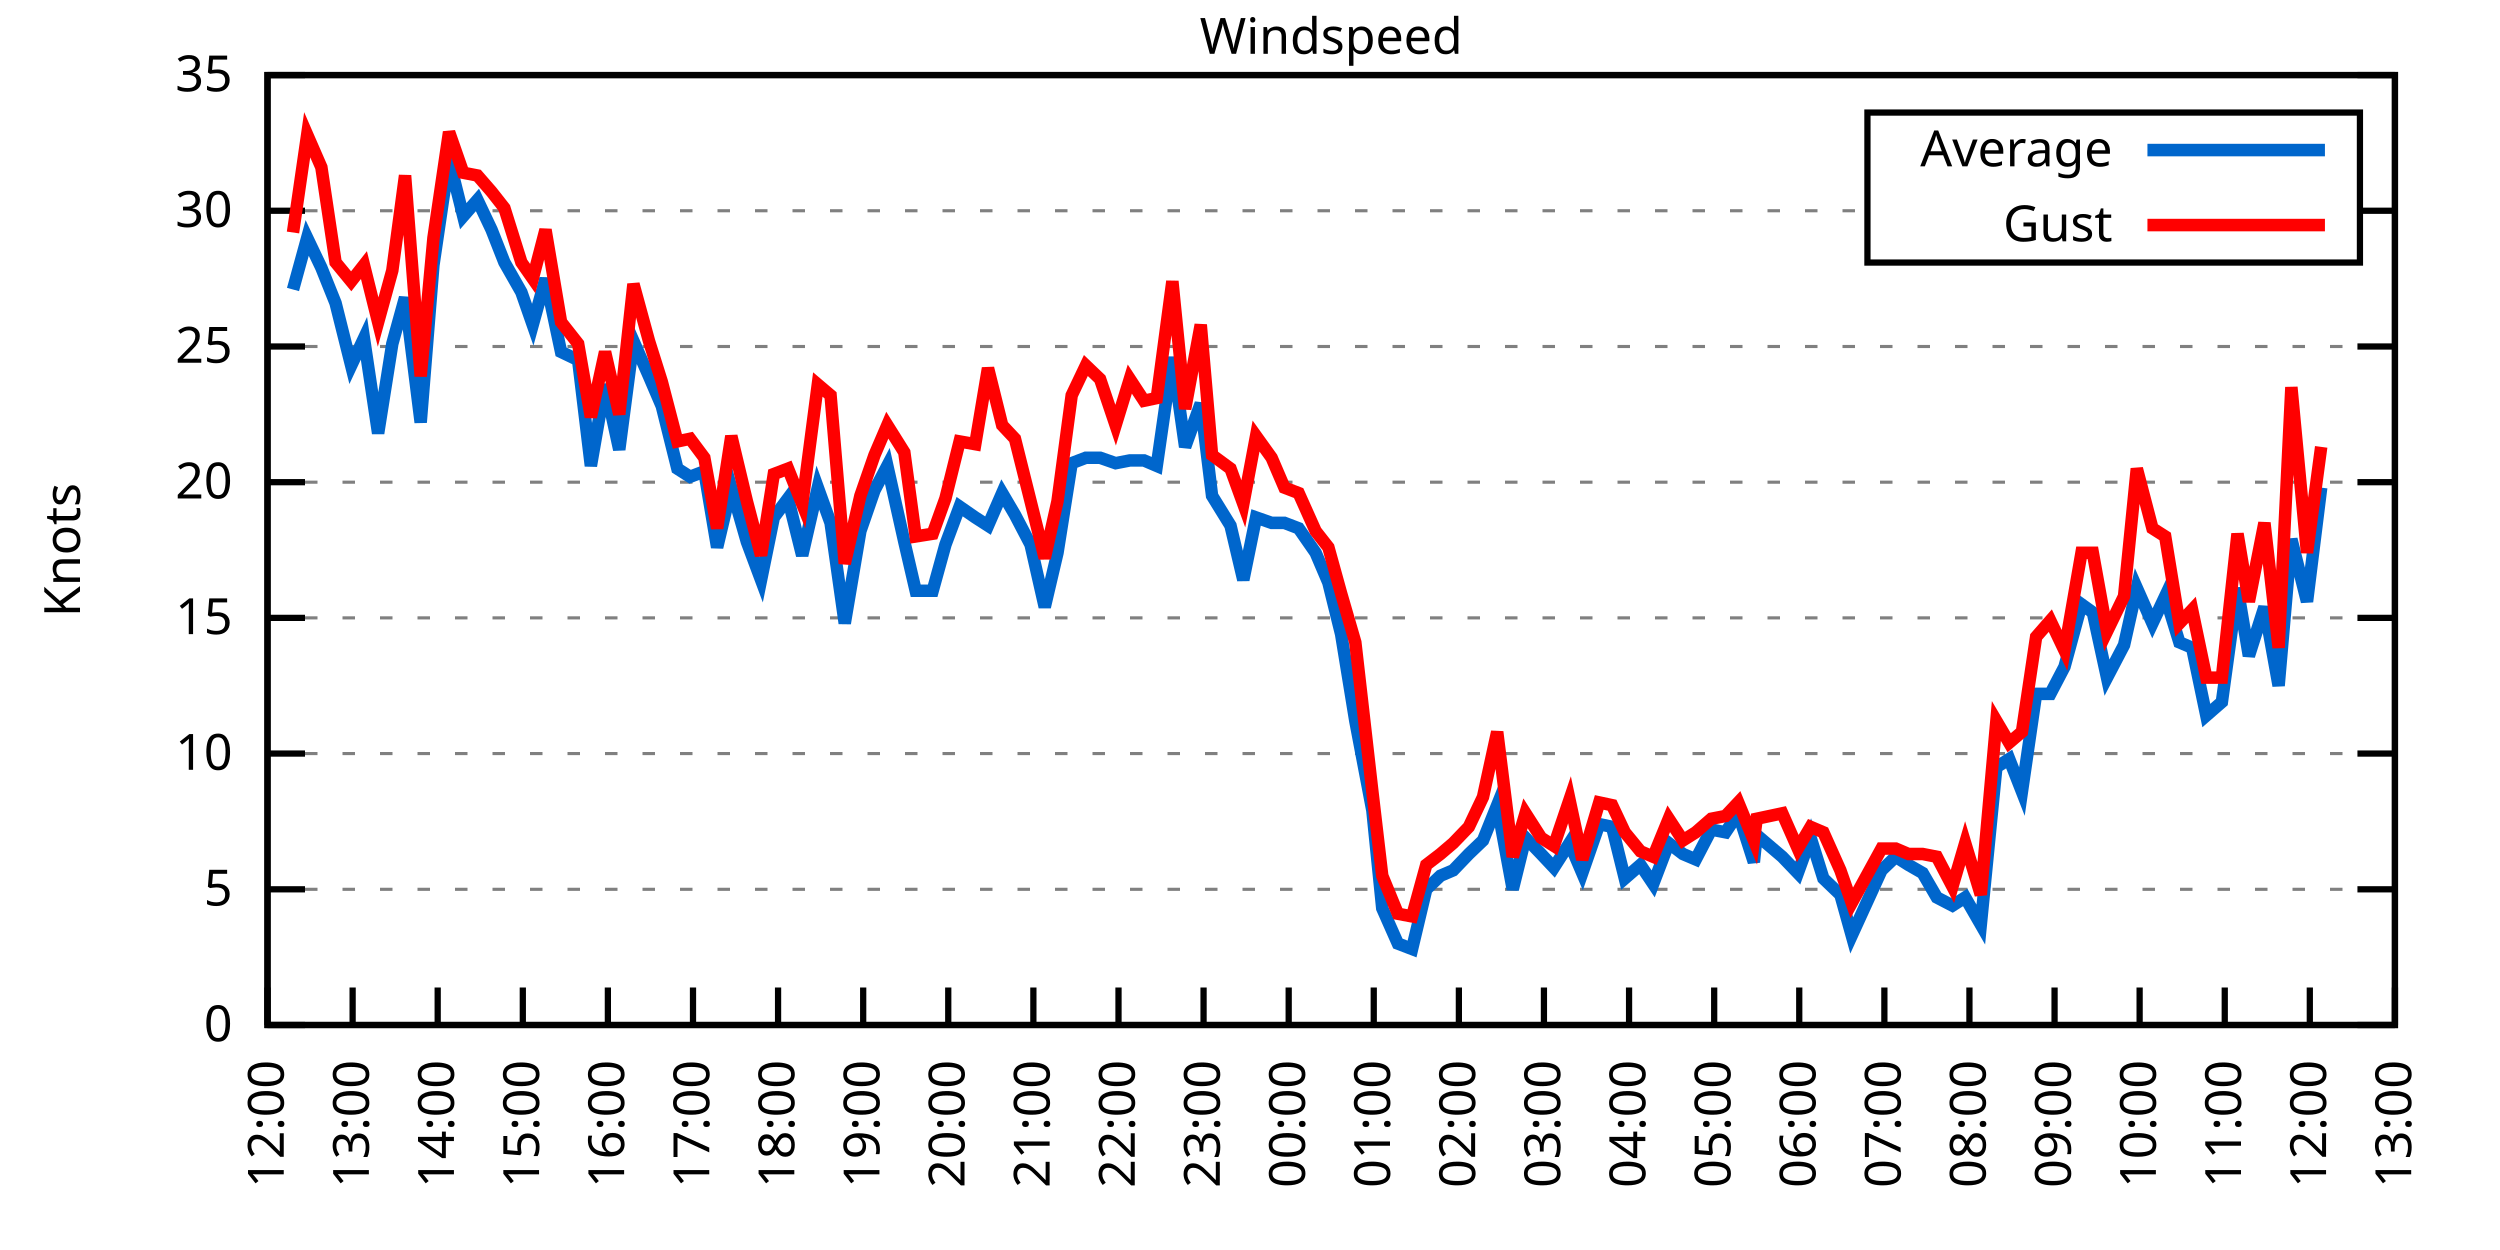
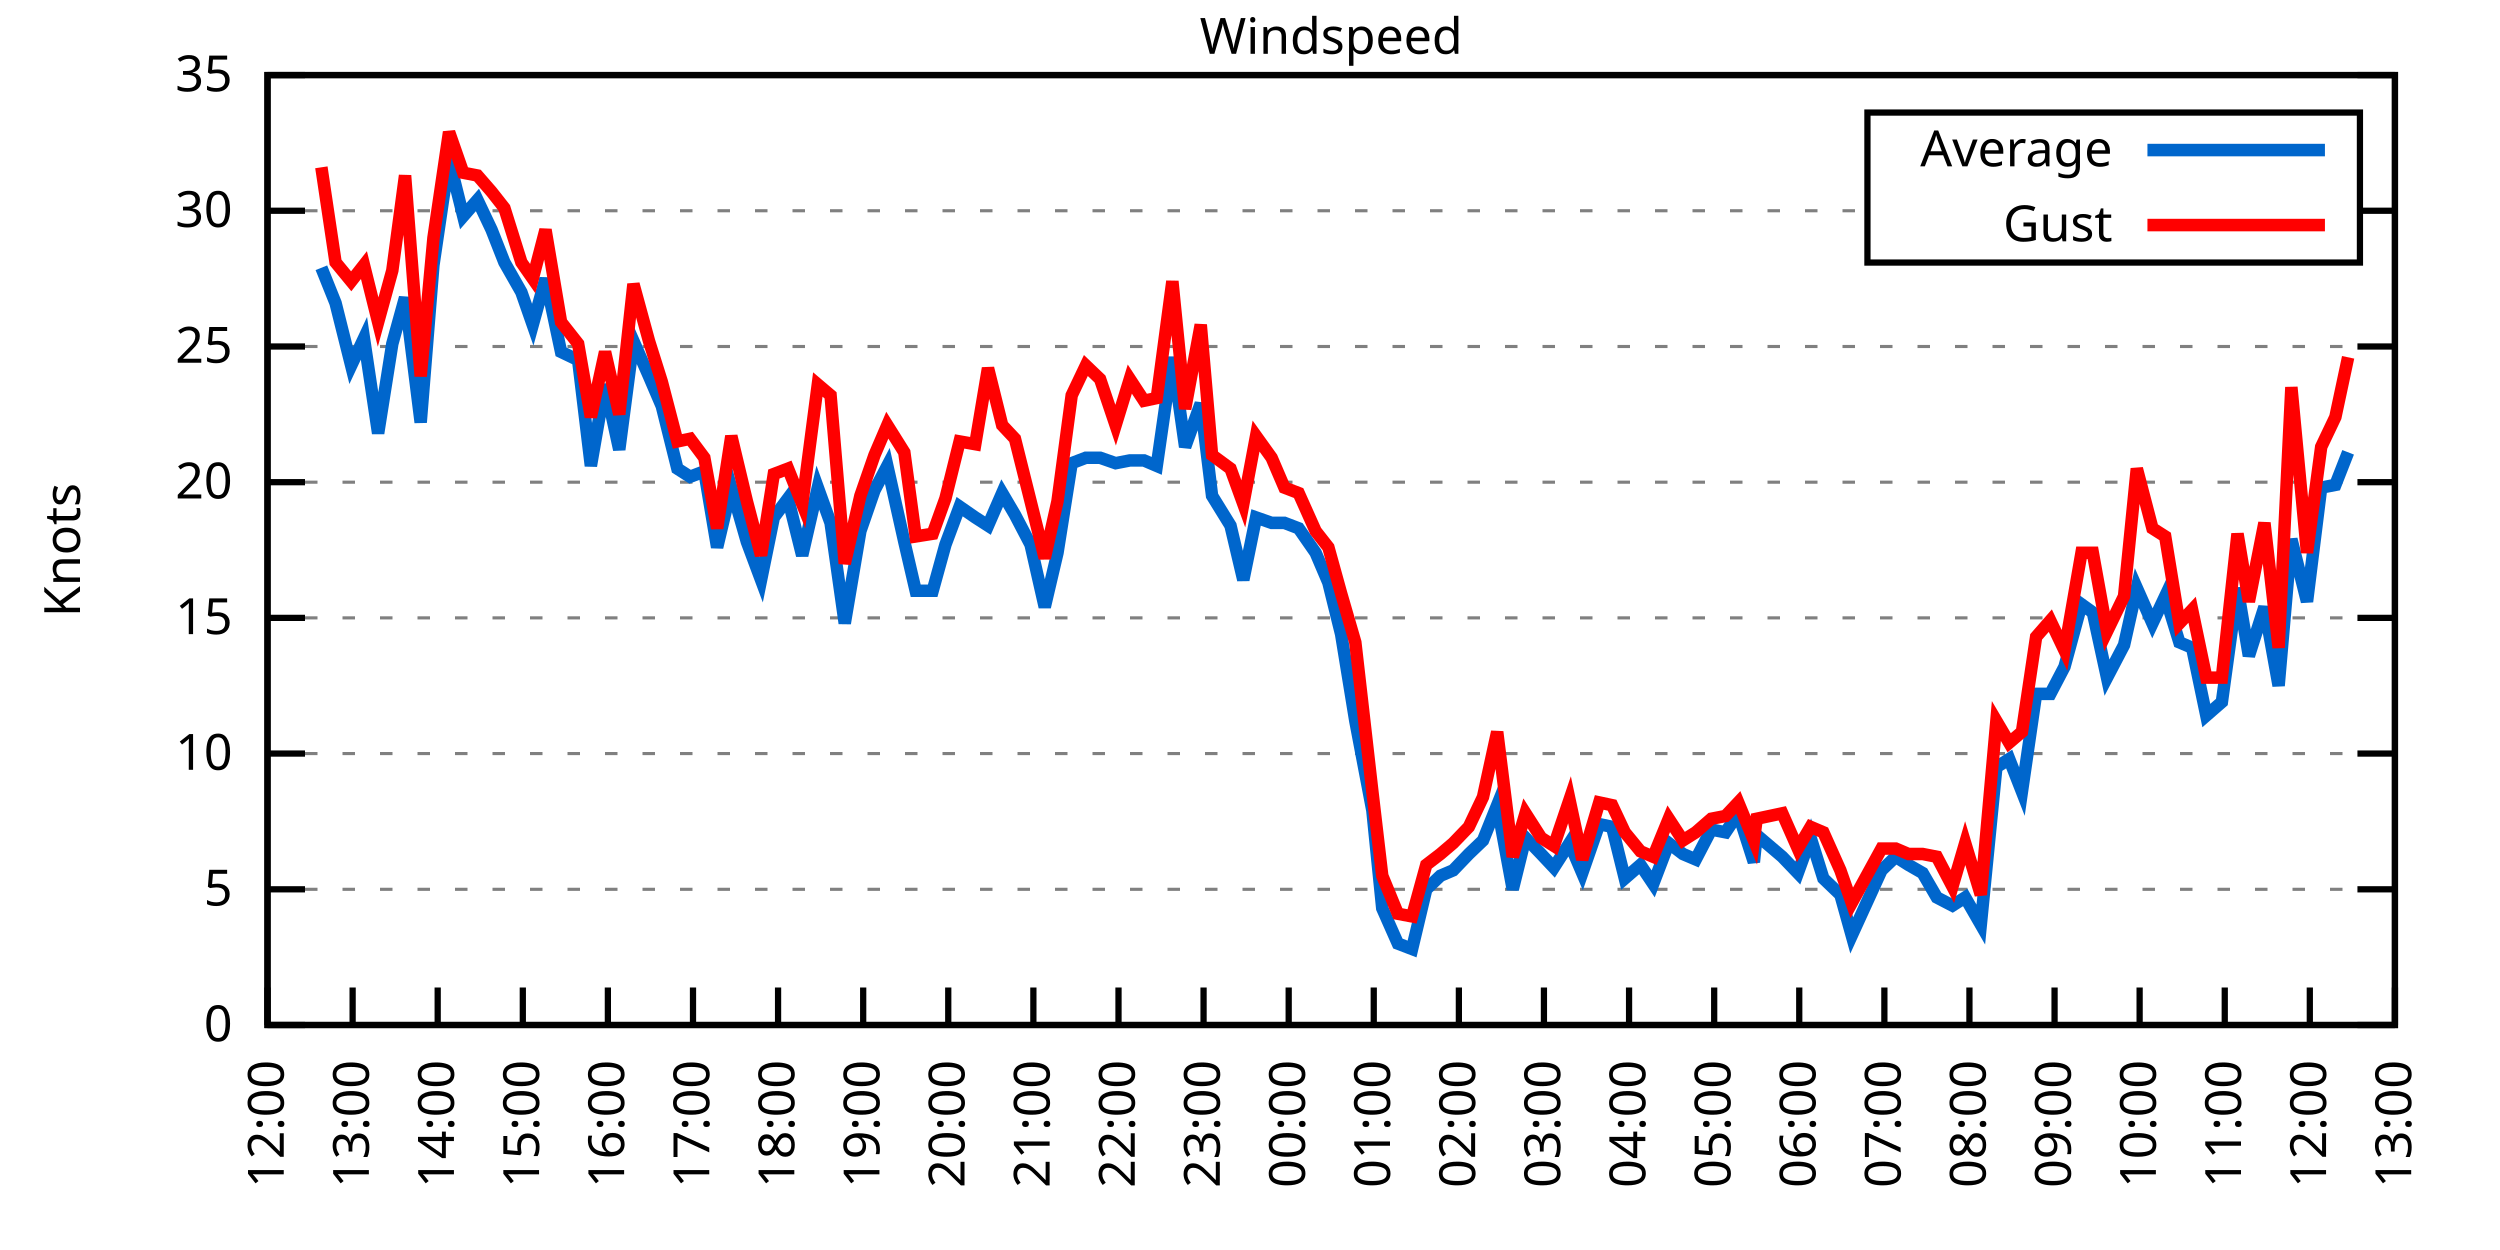
<svg xmlns="http://www.w3.org/2000/svg" xmlns:xlink="http://www.w3.org/1999/xlink" width="400" height="200" viewBox="0 0 400 200">
  <g id="gnuplot_canvas">
    <rect x="0" y="0" width="400" height="200" fill="none" />
    <defs>
      <circle id="gpDot" r="0.5" stroke-width="0.5" stroke="currentColor" />
      <path id="gpPt0" stroke-width="0.333" stroke="currentColor" d="M-1,0 h2 M0,-1 v2" />
      <path id="gpPt1" stroke-width="0.333" stroke="currentColor" d="M-1,-1 L1,1 M1,-1 L-1,1" />
      <path id="gpPt2" stroke-width="0.333" stroke="currentColor" d="M-1,0 L1,0 M0,-1 L0,1 M-1,-1 L1,1 M-1,1 L1,-1" />
      <rect id="gpPt3" stroke-width="0.333" stroke="currentColor" x="-1" y="-1" width="2" height="2" />
      <rect id="gpPt4" stroke-width="0.333" stroke="currentColor" fill="currentColor" x="-1" y="-1" width="2" height="2" />
      <circle id="gpPt5" stroke-width="0.333" stroke="currentColor" cx="0" cy="0" r="1" />
      <use xlink:href="#gpPt5" id="gpPt6" fill="currentColor" stroke="none" />
      <path id="gpPt7" stroke-width="0.333" stroke="currentColor" d="M0,-1.33 L-1.33,0.67 L1.33,0.67 z" />
      <use xlink:href="#gpPt7" id="gpPt8" fill="currentColor" stroke="none" />
      <use xlink:href="#gpPt7" id="gpPt9" stroke="currentColor" transform="rotate(180)" />
      <use xlink:href="#gpPt9" id="gpPt10" fill="currentColor" stroke="none" />
      <use xlink:href="#gpPt3" id="gpPt11" stroke="currentColor" transform="rotate(45)" />
      <use xlink:href="#gpPt11" id="gpPt12" fill="currentColor" stroke="none" />
      <path id="gpPt13" stroke-width="0.333" stroke="currentColor" d="M0,1.330 L1.265,0.411 L0.782,-1.067 L-0.782,-1.076 L-1.265,0.411 z" />
      <use xlink:href="#gpPt13" id="gpPt14" fill="currentColor" stroke="none" />
      <filter id="textbox" filterUnits="objectBoundingBox" x="0" y="0" height="1" width="1">
        <feFlood flood-color="white" flood-opacity="1" result="bgnd" />
        <feComposite in="SourceGraphic" in2="bgnd" operator="atop" />
      </filter>
      <filter id="greybox" filterUnits="objectBoundingBox" x="0" y="0" height="1" width="1">
        <feFlood flood-color="lightgrey" flood-opacity="1" result="grey" />
        <feComposite in="SourceGraphic" in2="grey" operator="atop" />
      </filter>
    </defs>
    <g fill="none" color="white" stroke="currentColor" stroke-width="1.00" stroke-linecap="butt" stroke-linejoin="miter">
</g>
    <g fill="none" color="black" stroke="currentColor" stroke-width="1.00" stroke-linecap="butt" stroke-linejoin="miter">
      <g stroke="none" shape-rendering="crispEdges">
        <polygon fill="rgb(255, 255, 255)" points="42.80,164.00 383.18,164.00 383.18,12.02 42.80,12.02 " />
      </g>
    </g>
    <g fill="none" color="black" stroke="currentColor" stroke-width="1.00" stroke-linecap="butt" stroke-linejoin="miter">
</g>
    <g fill="none" color="black" stroke="black" stroke-width="0.50" stroke-linecap="butt" stroke-linejoin="miter">
</g>
    <g fill="none" color="gray" stroke="currentColor" stroke-width="0.50" stroke-linecap="butt" stroke-linejoin="miter">
      <path stroke="gray" stroke-dasharray="2,4" class="gridline" d="M42.80,164.00 L383.19,164.00  " />
    </g>
    <g fill="none" color="gray" stroke="gray" stroke-width="1.00" stroke-linecap="butt" stroke-linejoin="miter">
</g>
    <g fill="none" color="black" stroke="currentColor" stroke-width="1.00" stroke-linecap="butt" stroke-linejoin="miter">
      <path stroke="black" d="M42.80,164.00 L48.80,164.00 M383.19,164.00 L377.19,164.00  " />
      <g transform="translate(37.20,166.60)" stroke="none" fill="black" font-family="Sans" font-size="8.00" text-anchor="end">
        <text>
          <tspan font-family="Sans"> 0</tspan>
        </text>
      </g>
    </g>
    <g fill="none" color="black" stroke="currentColor" stroke-width="1.00" stroke-linecap="butt" stroke-linejoin="miter">
</g>
    <g fill="none" color="black" stroke="black" stroke-width="0.50" stroke-linecap="butt" stroke-linejoin="miter">
</g>
    <g fill="none" color="gray" stroke="currentColor" stroke-width="0.50" stroke-linecap="butt" stroke-linejoin="miter">
      <path stroke="gray" stroke-dasharray="2,4" class="gridline" d="M42.80,142.29 L383.19,142.29  " />
    </g>
    <g fill="none" color="gray" stroke="gray" stroke-width="1.00" stroke-linecap="butt" stroke-linejoin="miter">
</g>
    <g fill="none" color="black" stroke="currentColor" stroke-width="1.00" stroke-linecap="butt" stroke-linejoin="miter">
      <path stroke="black" d="M42.80,142.29 L48.80,142.29 M383.19,142.29 L377.19,142.29  " />
      <g transform="translate(37.20,144.89)" stroke="none" fill="black" font-family="Sans" font-size="8.00" text-anchor="end">
        <text>
          <tspan font-family="Sans"> 5</tspan>
        </text>
      </g>
    </g>
    <g fill="none" color="black" stroke="currentColor" stroke-width="1.00" stroke-linecap="butt" stroke-linejoin="miter">
</g>
    <g fill="none" color="black" stroke="black" stroke-width="0.50" stroke-linecap="butt" stroke-linejoin="miter">
</g>
    <g fill="none" color="gray" stroke="currentColor" stroke-width="0.50" stroke-linecap="butt" stroke-linejoin="miter">
      <path stroke="gray" stroke-dasharray="2,4" class="gridline" d="M42.80,120.57 L383.19,120.57  " />
    </g>
    <g fill="none" color="gray" stroke="gray" stroke-width="1.00" stroke-linecap="butt" stroke-linejoin="miter">
</g>
    <g fill="none" color="black" stroke="currentColor" stroke-width="1.00" stroke-linecap="butt" stroke-linejoin="miter">
      <path stroke="black" d="M42.80,120.57 L48.80,120.57 M383.19,120.57 L377.19,120.57  " />
      <g transform="translate(37.20,123.17)" stroke="none" fill="black" font-family="Sans" font-size="8.00" text-anchor="end">
        <text>
          <tspan font-family="Sans"> 10</tspan>
        </text>
      </g>
    </g>
    <g fill="none" color="black" stroke="currentColor" stroke-width="1.00" stroke-linecap="butt" stroke-linejoin="miter">
</g>
    <g fill="none" color="black" stroke="black" stroke-width="0.50" stroke-linecap="butt" stroke-linejoin="miter">
</g>
    <g fill="none" color="gray" stroke="currentColor" stroke-width="0.50" stroke-linecap="butt" stroke-linejoin="miter">
      <path stroke="gray" stroke-dasharray="2,4" class="gridline" d="M42.80,98.86 L383.19,98.86  " />
    </g>
    <g fill="none" color="gray" stroke="gray" stroke-width="1.00" stroke-linecap="butt" stroke-linejoin="miter">
</g>
    <g fill="none" color="black" stroke="currentColor" stroke-width="1.00" stroke-linecap="butt" stroke-linejoin="miter">
      <path stroke="black" d="M42.80,98.86 L48.80,98.86 M383.19,98.86 L377.19,98.86  " />
      <g transform="translate(37.20,101.46)" stroke="none" fill="black" font-family="Sans" font-size="8.00" text-anchor="end">
        <text>
          <tspan font-family="Sans"> 15</tspan>
        </text>
      </g>
    </g>
    <g fill="none" color="black" stroke="currentColor" stroke-width="1.00" stroke-linecap="butt" stroke-linejoin="miter">
</g>
    <g fill="none" color="black" stroke="black" stroke-width="0.50" stroke-linecap="butt" stroke-linejoin="miter">
</g>
    <g fill="none" color="gray" stroke="currentColor" stroke-width="0.50" stroke-linecap="butt" stroke-linejoin="miter">
      <path stroke="gray" stroke-dasharray="2,4" class="gridline" d="M42.80,77.15 L383.19,77.15  " />
    </g>
    <g fill="none" color="gray" stroke="gray" stroke-width="1.00" stroke-linecap="butt" stroke-linejoin="miter">
</g>
    <g fill="none" color="black" stroke="currentColor" stroke-width="1.00" stroke-linecap="butt" stroke-linejoin="miter">
      <path stroke="black" d="M42.80,77.15 L48.80,77.15 M383.19,77.15 L377.19,77.15  " />
      <g transform="translate(37.20,79.75)" stroke="none" fill="black" font-family="Sans" font-size="8.00" text-anchor="end">
        <text>
          <tspan font-family="Sans"> 20</tspan>
        </text>
      </g>
    </g>
    <g fill="none" color="black" stroke="currentColor" stroke-width="1.00" stroke-linecap="butt" stroke-linejoin="miter">
</g>
    <g fill="none" color="black" stroke="black" stroke-width="0.50" stroke-linecap="butt" stroke-linejoin="miter">
</g>
    <g fill="none" color="gray" stroke="currentColor" stroke-width="0.50" stroke-linecap="butt" stroke-linejoin="miter">
      <path stroke="gray" stroke-dasharray="2,4" class="gridline" d="M42.80,55.44 L383.19,55.44  " />
    </g>
    <g fill="none" color="gray" stroke="gray" stroke-width="1.00" stroke-linecap="butt" stroke-linejoin="miter">
</g>
    <g fill="none" color="black" stroke="currentColor" stroke-width="1.00" stroke-linecap="butt" stroke-linejoin="miter">
      <path stroke="black" d="M42.80,55.44 L48.80,55.44 M383.19,55.44 L377.19,55.44  " />
      <g transform="translate(37.20,58.04)" stroke="none" fill="black" font-family="Sans" font-size="8.00" text-anchor="end">
        <text>
          <tspan font-family="Sans"> 25</tspan>
        </text>
      </g>
    </g>
    <g fill="none" color="black" stroke="currentColor" stroke-width="1.00" stroke-linecap="butt" stroke-linejoin="miter">
</g>
    <g fill="none" color="black" stroke="black" stroke-width="0.50" stroke-linecap="butt" stroke-linejoin="miter">
</g>
    <g fill="none" color="gray" stroke="currentColor" stroke-width="0.50" stroke-linecap="butt" stroke-linejoin="miter">
      <path stroke="gray" stroke-dasharray="2,4" class="gridline" d="M42.80,33.72 L298.79,33.72 M377.59,33.72 L383.19,33.72  " />
    </g>
    <g fill="none" color="gray" stroke="gray" stroke-width="1.00" stroke-linecap="butt" stroke-linejoin="miter">
</g>
    <g fill="none" color="black" stroke="currentColor" stroke-width="1.00" stroke-linecap="butt" stroke-linejoin="miter">
      <path stroke="black" d="M42.80,33.72 L48.80,33.72 M383.19,33.72 L377.19,33.72  " />
      <g transform="translate(37.20,36.32)" stroke="none" fill="black" font-family="Sans" font-size="8.00" text-anchor="end">
        <text>
          <tspan font-family="Sans"> 30</tspan>
        </text>
      </g>
    </g>
    <g fill="none" color="black" stroke="currentColor" stroke-width="1.00" stroke-linecap="butt" stroke-linejoin="miter">
</g>
    <g fill="none" color="black" stroke="black" stroke-width="0.50" stroke-linecap="butt" stroke-linejoin="miter">
</g>
    <g fill="none" color="gray" stroke="currentColor" stroke-width="0.50" stroke-linecap="butt" stroke-linejoin="miter">
      <path stroke="gray" stroke-dasharray="2,4" class="gridline" d="M42.80,12.01 L383.19,12.01  " />
    </g>
    <g fill="none" color="gray" stroke="gray" stroke-width="1.00" stroke-linecap="butt" stroke-linejoin="miter">
</g>
    <g fill="none" color="black" stroke="currentColor" stroke-width="1.00" stroke-linecap="butt" stroke-linejoin="miter">
      <path stroke="black" d="M42.80,12.01 L48.80,12.01 M383.19,12.01 L377.19,12.01  " />
      <g transform="translate(37.20,14.61)" stroke="none" fill="black" font-family="Sans" font-size="8.00" text-anchor="end">
        <text>
          <tspan font-family="Sans"> 35</tspan>
        </text>
      </g>
    </g>
    <g fill="none" color="black" stroke="currentColor" stroke-width="1.00" stroke-linecap="butt" stroke-linejoin="miter">
      <path stroke="black" d="M42.80,164.00 L42.80,158.00  " />
      <g transform="translate(45.40,169.60) rotate(270.00)" stroke="none" fill="black" font-family="Sans" font-size="8.00" text-anchor="end">
        <text>
          <tspan font-family="Sans">12:00</tspan>
        </text>
      </g>
    </g>
    <g fill="none" color="black" stroke="currentColor" stroke-width="1.00" stroke-linecap="butt" stroke-linejoin="miter">
      <path stroke="black" d="M56.42,164.00 L56.42,158.00  " />
      <g transform="translate(59.02,169.60) rotate(270.00)" stroke="none" fill="black" font-family="Sans" font-size="8.00" text-anchor="end">
        <text>
          <tspan font-family="Sans">13:00</tspan>
        </text>
      </g>
    </g>
    <g fill="none" color="black" stroke="currentColor" stroke-width="1.00" stroke-linecap="butt" stroke-linejoin="miter">
      <path stroke="black" d="M70.03,164.00 L70.03,158.00  " />
      <g transform="translate(72.63,169.60) rotate(270.00)" stroke="none" fill="black" font-family="Sans" font-size="8.00" text-anchor="end">
        <text>
          <tspan font-family="Sans">14:00</tspan>
        </text>
      </g>
    </g>
    <g fill="none" color="black" stroke="currentColor" stroke-width="1.00" stroke-linecap="butt" stroke-linejoin="miter">
      <path stroke="black" d="M83.65,164.00 L83.65,158.00  " />
      <g transform="translate(86.25,169.60) rotate(270.00)" stroke="none" fill="black" font-family="Sans" font-size="8.00" text-anchor="end">
        <text>
          <tspan font-family="Sans">15:00</tspan>
        </text>
      </g>
    </g>
    <g fill="none" color="black" stroke="currentColor" stroke-width="1.00" stroke-linecap="butt" stroke-linejoin="miter">
      <path stroke="black" d="M97.26,164.00 L97.26,158.00  " />
      <g transform="translate(99.86,169.60) rotate(270.00)" stroke="none" fill="black" font-family="Sans" font-size="8.00" text-anchor="end">
        <text>
          <tspan font-family="Sans">16:00</tspan>
        </text>
      </g>
    </g>
    <g fill="none" color="black" stroke="currentColor" stroke-width="1.00" stroke-linecap="butt" stroke-linejoin="miter">
      <path stroke="black" d="M110.88,164.00 L110.88,158.00  " />
      <g transform="translate(113.48,169.60) rotate(270.00)" stroke="none" fill="black" font-family="Sans" font-size="8.00" text-anchor="end">
        <text>
          <tspan font-family="Sans">17:00</tspan>
        </text>
      </g>
    </g>
    <g fill="none" color="black" stroke="currentColor" stroke-width="1.00" stroke-linecap="butt" stroke-linejoin="miter">
      <path stroke="black" d="M124.49,164.00 L124.49,158.00  " />
      <g transform="translate(127.09,169.60) rotate(270.00)" stroke="none" fill="black" font-family="Sans" font-size="8.00" text-anchor="end">
        <text>
          <tspan font-family="Sans">18:00</tspan>
        </text>
      </g>
    </g>
    <g fill="none" color="black" stroke="currentColor" stroke-width="1.00" stroke-linecap="butt" stroke-linejoin="miter">
      <path stroke="black" d="M138.11,164.00 L138.11,158.00  " />
      <g transform="translate(140.71,169.60) rotate(270.00)" stroke="none" fill="black" font-family="Sans" font-size="8.00" text-anchor="end">
        <text>
          <tspan font-family="Sans">19:00</tspan>
        </text>
      </g>
    </g>
    <g fill="none" color="black" stroke="currentColor" stroke-width="1.00" stroke-linecap="butt" stroke-linejoin="miter">
      <path stroke="black" d="M151.72,164.00 L151.72,158.00  " />
      <g transform="translate(154.32,169.60) rotate(270.00)" stroke="none" fill="black" font-family="Sans" font-size="8.00" text-anchor="end">
        <text>
          <tspan font-family="Sans">20:00</tspan>
        </text>
      </g>
    </g>
    <g fill="none" color="black" stroke="currentColor" stroke-width="1.00" stroke-linecap="butt" stroke-linejoin="miter">
      <path stroke="black" d="M165.34,164.00 L165.34,158.00  " />
      <g transform="translate(167.94,169.60) rotate(270.00)" stroke="none" fill="black" font-family="Sans" font-size="8.00" text-anchor="end">
        <text>
          <tspan font-family="Sans">21:00</tspan>
        </text>
      </g>
    </g>
    <g fill="none" color="black" stroke="currentColor" stroke-width="1.00" stroke-linecap="butt" stroke-linejoin="miter">
      <path stroke="black" d="M178.96,164.00 L178.96,158.00  " />
      <g transform="translate(181.56,169.60) rotate(270.00)" stroke="none" fill="black" font-family="Sans" font-size="8.00" text-anchor="end">
        <text>
          <tspan font-family="Sans">22:00</tspan>
        </text>
      </g>
    </g>
    <g fill="none" color="black" stroke="currentColor" stroke-width="1.00" stroke-linecap="butt" stroke-linejoin="miter">
      <path stroke="black" d="M192.57,164.00 L192.57,158.00  " />
      <g transform="translate(195.17,169.60) rotate(270.00)" stroke="none" fill="black" font-family="Sans" font-size="8.00" text-anchor="end">
        <text>
          <tspan font-family="Sans">23:00</tspan>
        </text>
      </g>
    </g>
    <g fill="none" color="black" stroke="currentColor" stroke-width="1.00" stroke-linecap="butt" stroke-linejoin="miter">
      <path stroke="black" d="M206.19,164.00 L206.19,158.00  " />
      <g transform="translate(208.79,169.60) rotate(270.00)" stroke="none" fill="black" font-family="Sans" font-size="8.00" text-anchor="end">
        <text>
          <tspan font-family="Sans">00:00</tspan>
        </text>
      </g>
    </g>
    <g fill="none" color="black" stroke="currentColor" stroke-width="1.00" stroke-linecap="butt" stroke-linejoin="miter">
      <path stroke="black" d="M219.80,164.00 L219.80,158.00  " />
      <g transform="translate(222.40,169.60) rotate(270.00)" stroke="none" fill="black" font-family="Sans" font-size="8.00" text-anchor="end">
        <text>
          <tspan font-family="Sans">01:00</tspan>
        </text>
      </g>
    </g>
    <g fill="none" color="black" stroke="currentColor" stroke-width="1.00" stroke-linecap="butt" stroke-linejoin="miter">
      <path stroke="black" d="M233.42,164.00 L233.42,158.00  " />
      <g transform="translate(236.02,169.60) rotate(270.00)" stroke="none" fill="black" font-family="Sans" font-size="8.00" text-anchor="end">
        <text>
          <tspan font-family="Sans">02:00</tspan>
        </text>
      </g>
    </g>
    <g fill="none" color="black" stroke="currentColor" stroke-width="1.00" stroke-linecap="butt" stroke-linejoin="miter">
      <path stroke="black" d="M247.03,164.00 L247.03,158.00  " />
      <g transform="translate(249.63,169.60) rotate(270.00)" stroke="none" fill="black" font-family="Sans" font-size="8.00" text-anchor="end">
        <text>
          <tspan font-family="Sans">03:00</tspan>
        </text>
      </g>
    </g>
    <g fill="none" color="black" stroke="currentColor" stroke-width="1.00" stroke-linecap="butt" stroke-linejoin="miter">
      <path stroke="black" d="M260.65,164.00 L260.65,158.00  " />
      <g transform="translate(263.25,169.60) rotate(270.00)" stroke="none" fill="black" font-family="Sans" font-size="8.00" text-anchor="end">
        <text>
          <tspan font-family="Sans">04:00</tspan>
        </text>
      </g>
    </g>
    <g fill="none" color="black" stroke="currentColor" stroke-width="1.00" stroke-linecap="butt" stroke-linejoin="miter">
      <path stroke="black" d="M274.27,164.00 L274.27,158.00  " />
      <g transform="translate(276.87,169.60) rotate(270.00)" stroke="none" fill="black" font-family="Sans" font-size="8.00" text-anchor="end">
        <text>
          <tspan font-family="Sans">05:00</tspan>
        </text>
      </g>
    </g>
    <g fill="none" color="black" stroke="currentColor" stroke-width="1.00" stroke-linecap="butt" stroke-linejoin="miter">
      <path stroke="black" d="M287.88,164.00 L287.88,158.00  " />
      <g transform="translate(290.48,169.60) rotate(270.00)" stroke="none" fill="black" font-family="Sans" font-size="8.00" text-anchor="end">
        <text>
          <tspan font-family="Sans">06:00</tspan>
        </text>
      </g>
    </g>
    <g fill="none" color="black" stroke="currentColor" stroke-width="1.00" stroke-linecap="butt" stroke-linejoin="miter">
      <path stroke="black" d="M301.50,164.00 L301.50,158.00  " />
      <g transform="translate(304.10,169.60) rotate(270.00)" stroke="none" fill="black" font-family="Sans" font-size="8.00" text-anchor="end">
        <text>
          <tspan font-family="Sans">07:00</tspan>
        </text>
      </g>
    </g>
    <g fill="none" color="black" stroke="currentColor" stroke-width="1.00" stroke-linecap="butt" stroke-linejoin="miter">
      <path stroke="black" d="M315.11,164.00 L315.11,158.00  " />
      <g transform="translate(317.71,169.60) rotate(270.00)" stroke="none" fill="black" font-family="Sans" font-size="8.00" text-anchor="end">
        <text>
          <tspan font-family="Sans">08:00</tspan>
        </text>
      </g>
    </g>
    <g fill="none" color="black" stroke="currentColor" stroke-width="1.00" stroke-linecap="butt" stroke-linejoin="miter">
      <path stroke="black" d="M328.73,164.00 L328.73,158.00  " />
      <g transform="translate(331.33,169.60) rotate(270.00)" stroke="none" fill="black" font-family="Sans" font-size="8.00" text-anchor="end">
        <text>
          <tspan font-family="Sans">09:00</tspan>
        </text>
      </g>
    </g>
    <g fill="none" color="black" stroke="currentColor" stroke-width="1.00" stroke-linecap="butt" stroke-linejoin="miter">
      <path stroke="black" d="M342.34,164.00 L342.34,158.00  " />
      <g transform="translate(344.94,169.60) rotate(270.00)" stroke="none" fill="black" font-family="Sans" font-size="8.00" text-anchor="end">
        <text>
          <tspan font-family="Sans">10:00</tspan>
        </text>
      </g>
    </g>
    <g fill="none" color="black" stroke="currentColor" stroke-width="1.00" stroke-linecap="butt" stroke-linejoin="miter">
      <path stroke="black" d="M355.96,164.00 L355.96,158.00  " />
      <g transform="translate(358.56,169.60) rotate(270.00)" stroke="none" fill="black" font-family="Sans" font-size="8.00" text-anchor="end">
        <text>
          <tspan font-family="Sans">11:00</tspan>
        </text>
      </g>
    </g>
    <g fill="none" color="black" stroke="currentColor" stroke-width="1.00" stroke-linecap="butt" stroke-linejoin="miter">
      <path stroke="black" d="M369.57,164.00 L369.57,158.00  " />
      <g transform="translate(372.17,169.60) rotate(270.00)" stroke="none" fill="black" font-family="Sans" font-size="8.00" text-anchor="end">
        <text>
          <tspan font-family="Sans">12:00</tspan>
        </text>
      </g>
    </g>
    <g fill="none" color="black" stroke="currentColor" stroke-width="1.00" stroke-linecap="butt" stroke-linejoin="miter">
      <path stroke="black" d="M383.19,164.00 L383.19,158.00  " />
      <g transform="translate(385.79,169.60) rotate(270.00)" stroke="none" fill="black" font-family="Sans" font-size="8.00" text-anchor="end">
        <text>
          <tspan font-family="Sans">13:00</tspan>
        </text>
      </g>
    </g>
    <g fill="none" color="black" stroke="currentColor" stroke-width="1.00" stroke-linecap="butt" stroke-linejoin="miter">
</g>
    <g fill="none" color="black" stroke="currentColor" stroke-width="1.00" stroke-linecap="butt" stroke-linejoin="miter">
      <path stroke="black" d="M42.80,12.01 L42.80,164.00 L383.19,164.00 L383.19,12.01 L42.80,12.01 Z  " />
    </g>
    <g fill="none" color="black" stroke="currentColor" stroke-width="1.00" stroke-linecap="butt" stroke-linejoin="miter">
</g>
    <g fill="none" color="black" stroke="currentColor" stroke-width="1.00" stroke-linecap="butt" stroke-linejoin="miter">
      <path stroke="black" d="M298.79,42.01 L298.79,18.01 L377.59,18.01 L377.59,42.01 L298.79,42.01 Z  " />
    </g>
    <g id="Windspeed_plot_1">
      <g fill="none" color="white" stroke="black" stroke-width="2.00" stroke-linecap="butt" stroke-linejoin="miter">
</g>
      <g fill="none" color="black" stroke="currentColor" stroke-width="2.00" stroke-linecap="butt" stroke-linejoin="miter">
        <g transform="translate(337.99,26.61)" stroke="none" fill="black" font-family="Sans" font-size="8.00" text-anchor="end">
          <text>
            <tspan font-family="Sans">Average</tspan>
          </text>
        </g>
      </g>
      <g fill="none" color="black" stroke="currentColor" stroke-width="2.00" stroke-linecap="butt" stroke-linejoin="miter">
-         <path stroke="rgb(  0, 102, 204)" d="M343.59,24.01 L371.99,24.01 M46.88,46.32 L49.15,38.07 L51.42,42.84 L53.69,48.49 L56.19,58.48 L58.23,54.13   L60.50,69.33 L62.77,55.00 L64.81,47.62 L67.31,67.59 L69.35,42.41 L71.85,25.47 L74.12,34.59 L76.39,31.99   L78.65,36.76 L80.70,41.97 L83.42,46.75 L85.24,51.96 L87.28,44.58 L89.77,56.30 L92.50,57.61 L94.54,74.54   L96.81,61.52 L99.08,71.94 L101.35,54.57 L103.84,60.21 L105.89,64.99 L108.38,74.98 L110.42,76.28 L112.69,75.41   L114.74,87.57 L117.01,78.02 L119.50,86.70 L121.77,92.78 L123.81,82.79 L126.08,79.75 L128.35,88.87 L130.85,78.02   L132.89,83.66 L135.16,99.73 L137.66,84.97 L139.92,78.45 L141.97,74.54 L144.69,86.70 L146.51,94.52 L149.23,94.52   L151.27,87.14 L153.54,81.06 L156.04,82.79 L158.08,84.10 L160.35,78.89 L162.39,82.36 L164.89,87.14 L167.16,97.12   L169.20,88.44 L171.47,74.11 L173.74,73.24 L176.01,73.24 L178.50,74.11 L180.77,73.67 L183.04,73.67 L185.08,74.54   L187.58,57.17 L189.62,71.50 L192.12,64.56 L193.93,79.32 L196.88,84.10 L198.93,92.78 L200.97,82.79 L203.46,83.66   L205.51,83.66 L207.78,84.53 L210.50,88.44 L212.54,93.22 L214.58,101.47 L216.85,115.36 L219.58,129.69 L221.16,145.33   L223.66,150.97 L225.93,151.84 L228.20,142.29 L230.47,140.12 L232.51,139.25 L235.01,136.64 L237.28,134.47 L239.55,128.83   L242.04,142.29 L244.08,134.04 L246.58,136.64 L248.62,138.81 L251.12,134.90 L253.16,139.68 L255.88,131.86 L257.93,132.30   L259.97,140.55 L262.47,138.38 L264.51,141.42 L267.00,134.90 L269.27,136.64 L271.32,137.51 L273.81,132.73 L276.08,133.17   L278.12,130.13 L280.62,137.94 L281.07,133.60 L285.16,137.08 L287.65,139.68 L289.70,134.04 L291.74,140.55 L294.46,143.16   L296.28,149.67 L301.04,139.25 L303.31,137.08 L305.35,138.38 L307.62,139.68 L309.89,143.59 L312.39,144.89 L314.43,143.59   L316.93,147.93 L319.42,122.75 L321.47,121.44 L323.51,126.65 L325.78,111.02 L328.05,111.02 L330.32,106.68 L333.04,96.69   L334.85,97.99 L337.12,108.42 L339.85,103.20 L341.89,94.08 L344.39,99.73 L346.43,95.39 L348.70,102.77 L350.74,103.64   L353.01,114.49 L355.50,112.32 L358.00,94.08 L359.82,104.94 L362.31,97.12 L364.58,109.72 L366.62,86.27 L369.12,96.26   L371.39,78.02  " />
+         <path stroke="rgb(  0, 102, 204)" d="M343.59,24.01 L371.99,24.01 M51.42,42.84 L53.69,48.49 L56.19,58.48 L58.23,54.13 L60.50,69.33 L62.77,55.00   L64.81,47.62 L67.31,67.59 L69.35,42.41 L71.85,25.47 L74.12,34.59 L76.39,31.99 L78.65,36.76 L80.70,41.97   L83.42,46.75 L85.24,51.96 L87.28,44.58 L89.77,56.30 L92.50,57.61 L94.54,74.54 L96.81,61.52 L99.08,71.94   L101.35,54.57 L103.84,60.21 L105.89,64.99 L108.38,74.98 L110.42,76.28 L112.69,75.41 L114.74,87.57 L117.01,78.02   L119.50,86.70 L121.77,92.78 L123.81,82.79 L126.08,79.75 L128.35,88.87 L130.85,78.02 L132.89,83.66 L135.16,99.73   L137.66,84.97 L139.92,78.45 L141.97,74.54 L144.69,86.70 L146.51,94.52 L149.23,94.52 L151.27,87.14 L153.54,81.06   L156.04,82.79 L158.08,84.10 L160.35,78.89 L162.39,82.36 L164.89,87.14 L167.16,97.12 L169.20,88.44 L171.47,74.11   L173.74,73.24 L176.01,73.24 L178.50,74.11 L180.77,73.67 L183.04,73.67 L185.08,74.54 L187.58,57.17 L189.62,71.50   L192.12,64.56 L193.93,79.32 L196.88,84.10 L198.93,92.78 L200.97,82.79 L203.46,83.66 L205.51,83.66 L207.78,84.53   L210.50,88.44 L212.54,93.22 L214.58,101.47 L216.85,115.36 L219.58,129.69 L221.16,145.33 L223.66,150.97 L225.93,151.84   L228.20,142.29 L230.47,140.12 L232.51,139.25 L235.01,136.64 L237.28,134.47 L239.55,128.83 L242.04,142.29 L244.08,134.04   L246.58,136.64 L248.62,138.81 L251.12,134.90 L253.16,139.68 L255.88,131.86 L257.93,132.30 L259.97,140.55 L262.47,138.38   L264.51,141.42 L267.00,134.90 L269.27,136.64 L271.32,137.51 L273.81,132.73 L276.08,133.17 L278.12,130.13 L280.62,137.94   L281.07,133.60 L285.16,137.08 L287.65,139.68 L289.70,134.04 L291.74,140.55 L294.46,143.16 L296.28,149.67 L301.04,139.25   L303.31,137.08 L305.35,138.38 L307.62,139.68 L309.89,143.59 L312.39,144.89 L314.43,143.59 L316.93,147.93 L319.42,122.75   L321.47,121.44 L323.51,126.65 L325.78,111.02 L328.05,111.02 L330.32,106.68 L333.04,96.69 L334.85,97.99 L337.12,108.42   L339.85,103.20 L341.89,94.08 L344.39,99.73 L346.43,95.39 L348.70,102.77 L350.74,103.64 L353.01,114.49 L355.50,112.32   L358.00,94.08 L359.82,104.94 L362.31,97.12 L364.58,109.72 L366.62,86.27 L369.12,96.26 L371.39,78.02 L373.66,77.58   L375.70,72.37  " />
      </g>
    </g>
    <g id="Windspeed_plot_2">
      <g fill="none" color="black" stroke="currentColor" stroke-width="2.00" stroke-linecap="butt" stroke-linejoin="miter">
        <g transform="translate(337.99,38.61)" stroke="none" fill="black" font-family="Sans" font-size="8.00" text-anchor="end">
          <text>
            <tspan font-family="Sans">Gust</tspan>
          </text>
        </g>
      </g>
      <g fill="none" color="black" stroke="currentColor" stroke-width="2.00" stroke-linecap="butt" stroke-linejoin="miter">
-         <path stroke="rgb(255,   0,   0)" d="M343.59,36.01 L371.99,36.01 M46.88,37.20 L49.15,21.56 L51.42,26.77 L53.69,41.97 L56.19,45.01 L58.23,42.41   L60.50,51.53 L62.77,43.28 L64.81,28.08 L67.31,60.21 L69.35,38.07 L71.85,21.13 L74.12,27.64 L76.39,28.08   L78.65,30.68 L80.70,33.29 L83.42,41.97 L85.24,44.58 L87.28,36.76 L89.77,51.53 L92.50,55.00 L94.54,66.73   L96.81,56.30 L99.08,66.29 L101.35,45.45 L103.84,54.57 L105.89,61.08 L108.38,70.63 L110.42,70.20 L112.69,73.24   L114.74,84.53 L117.01,69.77 L119.50,80.19 L121.77,88.87 L123.81,75.85 L126.08,74.98 L128.35,80.62 L130.85,61.52   L132.89,63.25 L135.16,90.18 L137.66,79.32 L139.92,72.81 L141.97,68.03 L144.69,72.37 L146.51,85.83 L149.23,85.40   L151.27,79.75 L153.54,70.63 L156.04,71.07 L158.08,58.91 L160.35,68.03 L162.39,70.20 L164.89,80.19 L167.16,89.31   L169.20,80.19 L171.47,63.25 L173.74,58.48 L176.01,60.65 L178.50,68.03 L180.77,60.65 L183.04,64.12 L185.08,63.69   L187.58,45.01 L189.62,65.42 L192.12,51.96 L193.93,72.81 L196.88,74.98 L198.93,80.62 L200.97,69.77 L203.46,73.24   L205.51,78.02 L207.78,78.89 L210.50,84.97 L212.54,87.57 L214.58,94.95 L216.85,102.77 L219.58,126.65 L221.16,140.12   L223.66,146.20 L225.93,146.63 L228.20,138.38 L230.47,136.64 L232.51,134.90 L235.01,132.30 L237.28,127.52 L239.55,117.10   L242.04,137.08 L244.08,130.13 L246.58,134.04 L248.62,135.34 L251.12,127.96 L253.16,137.51 L255.88,128.39 L257.93,128.83   L259.97,133.17 L262.47,136.21 L264.51,137.08 L267.00,131.00 L269.27,134.47 L271.32,133.17 L273.81,131.00 L276.08,130.56   L278.12,128.39 L280.62,134.47 L281.07,131.00 L285.16,130.13 L287.65,135.77 L289.70,132.30 L291.74,133.17 L294.46,139.25   L296.28,144.46 L301.04,135.77 L303.31,135.77 L305.35,136.64 L307.62,136.64 L309.89,137.08 L312.39,141.85 L314.43,134.90   L316.93,143.16 L319.42,115.36 L321.47,118.84 L323.51,117.10 L325.78,101.90 L328.05,99.30 L330.32,104.07 L333.04,88.44   L334.85,88.44 L337.12,101.03 L339.85,95.39 L341.89,74.98 L344.39,84.53 L346.43,85.83 L348.70,99.73 L350.74,97.56   L353.01,108.42 L355.50,108.42 L358.00,85.40 L359.82,96.26 L362.31,83.66 L364.58,103.64 L366.62,61.95 L369.12,88.44   L371.39,71.50  " />
+         <path stroke="rgb(255,   0,   0)" d="M343.59,36.01 L371.99,36.01 M51.42,26.77 L53.69,41.97 L56.19,45.01 L58.23,42.41 L60.50,51.53 L62.77,43.28   L64.81,28.08 L67.31,60.21 L69.35,38.07 L71.85,21.13 L74.12,27.64 L76.39,28.08 L78.65,30.68 L80.70,33.29   L83.42,41.97 L85.24,44.58 L87.28,36.76 L89.77,51.53 L92.50,55.00 L94.54,66.73 L96.81,56.30 L99.08,66.29   L101.35,45.45 L103.84,54.57 L105.89,61.08 L108.38,70.63 L110.42,70.20 L112.69,73.24 L114.74,84.53 L117.01,69.77   L119.50,80.19 L121.77,88.87 L123.81,75.85 L126.08,74.98 L128.35,80.62 L130.85,61.52 L132.89,63.25 L135.16,90.18   L137.66,79.32 L139.92,72.81 L141.97,68.03 L144.69,72.37 L146.51,85.83 L149.23,85.40 L151.27,79.75 L153.54,70.63   L156.04,71.07 L158.08,58.91 L160.35,68.03 L162.39,70.20 L164.89,80.19 L167.16,89.31 L169.20,80.19 L171.47,63.25   L173.74,58.48 L176.01,60.65 L178.50,68.03 L180.77,60.65 L183.04,64.12 L185.08,63.69 L187.58,45.01 L189.62,65.42   L192.12,51.96 L193.93,72.81 L196.88,74.98 L198.93,80.62 L200.97,69.77 L203.46,73.24 L205.51,78.02 L207.78,78.89   L210.50,84.97 L212.54,87.57 L214.58,94.95 L216.85,102.77 L219.58,126.65 L221.16,140.12 L223.66,146.20 L225.93,146.63   L228.20,138.38 L230.47,136.64 L232.51,134.90 L235.01,132.30 L237.28,127.52 L239.55,117.10 L242.04,137.08 L244.08,130.13   L246.58,134.04 L248.62,135.34 L251.12,127.96 L253.16,137.51 L255.88,128.39 L257.93,128.83 L259.97,133.17 L262.47,136.21   L264.51,137.08 L267.00,131.00 L269.27,134.47 L271.32,133.17 L273.81,131.00 L276.08,130.56 L278.12,128.39 L280.62,134.47   L281.07,131.00 L285.16,130.13 L287.65,135.77 L289.70,132.30 L291.74,133.17 L294.46,139.25 L296.28,144.46 L301.04,135.77   L303.31,135.77 L305.35,136.64 L307.62,136.64 L309.89,137.08 L312.39,141.85 L314.43,134.90 L316.93,143.16 L319.42,115.36   L321.47,118.84 L323.51,117.10 L325.78,101.90 L328.05,99.30 L330.32,104.07 L333.04,88.44 L334.85,88.44 L337.12,101.03   L339.85,95.39 L341.89,74.98 L344.39,84.53 L346.43,85.83 L348.70,99.73 L350.74,97.56 L353.01,108.42 L355.50,108.42   L358.00,85.40 L359.82,96.26 L362.31,83.66 L364.58,103.64 L366.62,61.95 L369.12,88.44 L371.39,71.50 L373.66,66.73   L375.70,57.17  " />
      </g>
    </g>
    <g fill="none" color="black" stroke="currentColor" stroke-width="2.00" stroke-linecap="butt" stroke-linejoin="miter">
</g>
    <g fill="none" color="black" stroke="black" stroke-width="1.00" stroke-linecap="butt" stroke-linejoin="miter">
</g>
    <g fill="none" color="black" stroke="currentColor" stroke-width="1.00" stroke-linecap="butt" stroke-linejoin="miter">
      <path stroke="black" d="M42.80,12.01 L42.80,164.00 L383.19,164.00 L383.19,12.01 L42.80,12.01 Z  " />
      <g transform="translate(12.80,88.01) rotate(270.00)" stroke="none" fill="black" font-family="Sans" font-size="8.00" text-anchor="middle">
        <text>
          <tspan font-family="Sans">Knots</tspan>
        </text>
      </g>
    </g>
    <g fill="none" color="black" stroke="currentColor" stroke-width="1.00" stroke-linecap="butt" stroke-linejoin="miter">
</g>
    <g fill="none" color="black" stroke="currentColor" stroke-width="1.00" stroke-linecap="butt" stroke-linejoin="miter">
      <g transform="translate(212.99,8.61)" stroke="none" fill="black" font-family="Sans" font-size="8.00" text-anchor="middle">
        <text>
          <tspan font-family="Sans">Windspeed</tspan>
        </text>
      </g>
    </g>
    <g fill="none" color="black" stroke="currentColor" stroke-width="1.00" stroke-linecap="butt" stroke-linejoin="miter">
</g>
  </g>
</svg>
